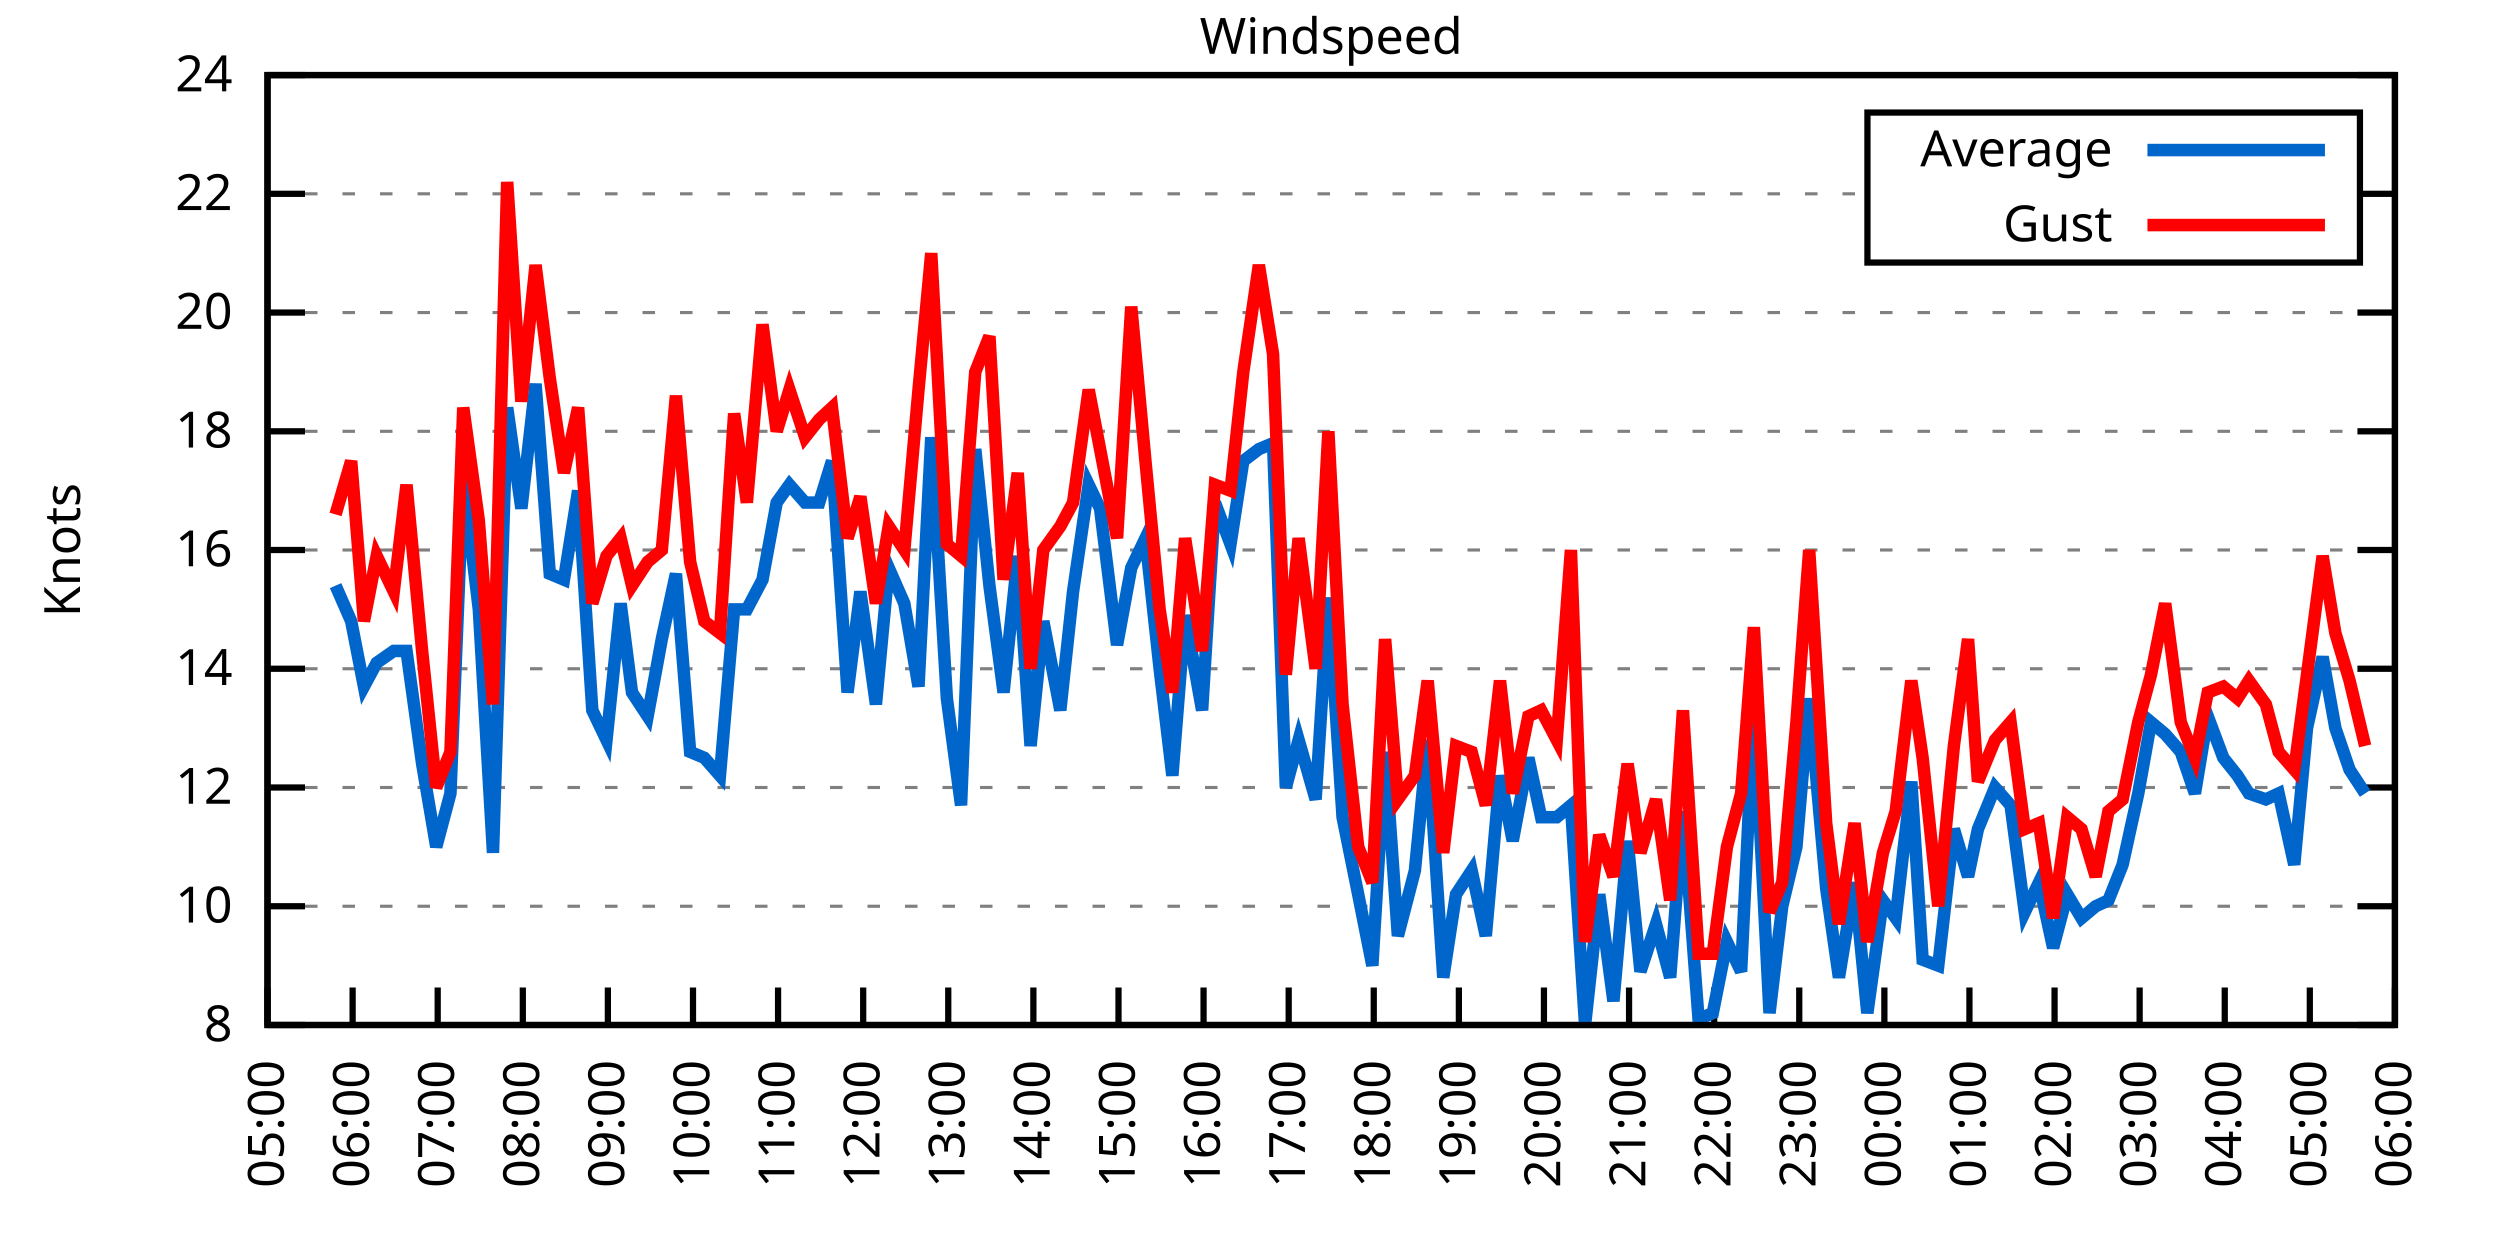
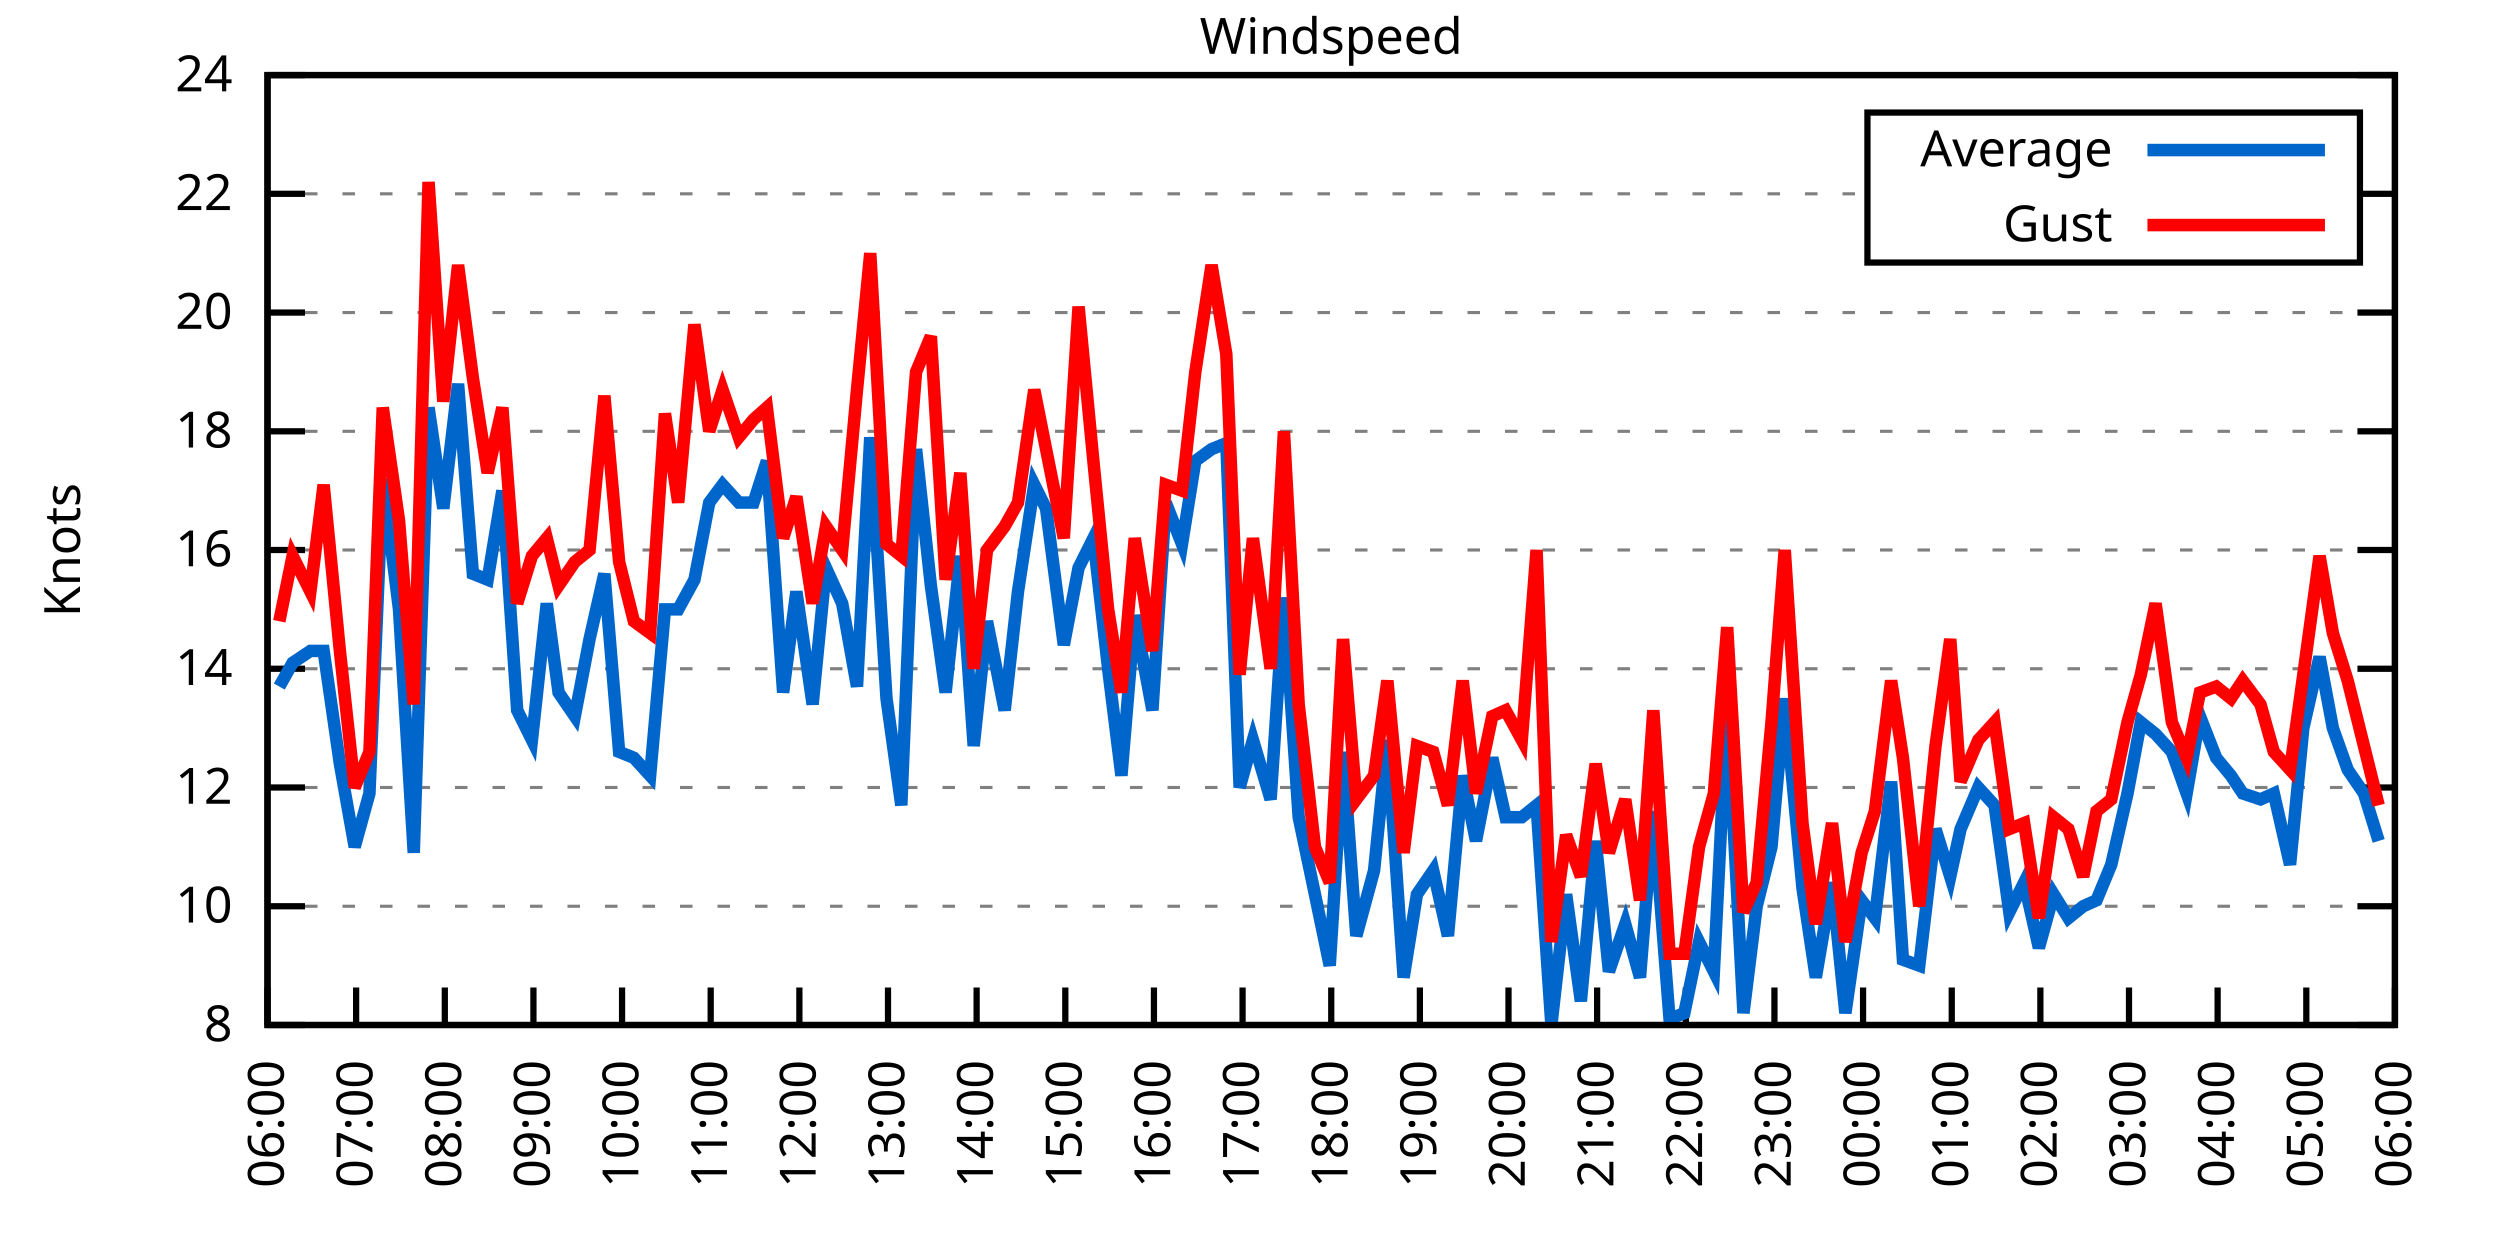
<svg xmlns="http://www.w3.org/2000/svg" xmlns:xlink="http://www.w3.org/1999/xlink" width="400" height="200" viewBox="0 0 400 200">
  <g id="gnuplot_canvas">
    <rect x="0" y="0" width="400" height="200" fill="none" />
    <defs>
      <circle id="gpDot" r="0.5" stroke-width="0.5" stroke="currentColor" />
      <path id="gpPt0" stroke-width="0.333" stroke="currentColor" d="M-1,0 h2 M0,-1 v2" />
      <path id="gpPt1" stroke-width="0.333" stroke="currentColor" d="M-1,-1 L1,1 M1,-1 L-1,1" />
      <path id="gpPt2" stroke-width="0.333" stroke="currentColor" d="M-1,0 L1,0 M0,-1 L0,1 M-1,-1 L1,1 M-1,1 L1,-1" />
      <rect id="gpPt3" stroke-width="0.333" stroke="currentColor" x="-1" y="-1" width="2" height="2" />
      <rect id="gpPt4" stroke-width="0.333" stroke="currentColor" fill="currentColor" x="-1" y="-1" width="2" height="2" />
      <circle id="gpPt5" stroke-width="0.333" stroke="currentColor" cx="0" cy="0" r="1" />
      <use xlink:href="#gpPt5" id="gpPt6" fill="currentColor" stroke="none" />
      <path id="gpPt7" stroke-width="0.333" stroke="currentColor" d="M0,-1.33 L-1.33,0.67 L1.33,0.67 z" />
      <use xlink:href="#gpPt7" id="gpPt8" fill="currentColor" stroke="none" />
      <use xlink:href="#gpPt7" id="gpPt9" stroke="currentColor" transform="rotate(180)" />
      <use xlink:href="#gpPt9" id="gpPt10" fill="currentColor" stroke="none" />
      <use xlink:href="#gpPt3" id="gpPt11" stroke="currentColor" transform="rotate(45)" />
      <use xlink:href="#gpPt11" id="gpPt12" fill="currentColor" stroke="none" />
      <path id="gpPt13" stroke-width="0.333" stroke="currentColor" d="M0,1.330 L1.265,0.411 L0.782,-1.067 L-0.782,-1.076 L-1.265,0.411 z" />
      <use xlink:href="#gpPt13" id="gpPt14" fill="currentColor" stroke="none" />
      <filter id="textbox" filterUnits="objectBoundingBox" x="0" y="0" height="1" width="1">
        <feFlood flood-color="white" flood-opacity="1" result="bgnd" />
        <feComposite in="SourceGraphic" in2="bgnd" operator="atop" />
      </filter>
      <filter id="greybox" filterUnits="objectBoundingBox" x="0" y="0" height="1" width="1">
        <feFlood flood-color="lightgrey" flood-opacity="1" result="grey" />
        <feComposite in="SourceGraphic" in2="grey" operator="atop" />
      </filter>
    </defs>
    <g fill="none" color="white" stroke="currentColor" stroke-width="1.00" stroke-linecap="butt" stroke-linejoin="miter">
</g>
    <g fill="none" color="black" stroke="currentColor" stroke-width="1.00" stroke-linecap="butt" stroke-linejoin="miter">
      <g stroke="none" shape-rendering="crispEdges">
        <polygon fill="rgb(255, 255, 255)" points="42.80,164.00 383.18,164.00 383.18,12.02 42.80,12.02 " />
      </g>
    </g>
    <g fill="none" color="black" stroke="currentColor" stroke-width="1.00" stroke-linecap="butt" stroke-linejoin="miter">
</g>
    <g fill="none" color="black" stroke="black" stroke-width="0.50" stroke-linecap="butt" stroke-linejoin="miter">
</g>
    <g fill="none" color="gray" stroke="currentColor" stroke-width="0.50" stroke-linecap="butt" stroke-linejoin="miter">
      <path stroke="gray" stroke-dasharray="2,4" class="gridline" d="M42.80,164.00 L383.19,164.00  " />
    </g>
    <g fill="none" color="gray" stroke="gray" stroke-width="1.00" stroke-linecap="butt" stroke-linejoin="miter">
</g>
    <g fill="none" color="black" stroke="currentColor" stroke-width="1.00" stroke-linecap="butt" stroke-linejoin="miter">
      <path stroke="black" d="M42.80,164.00 L48.80,164.00 M383.19,164.00 L377.19,164.00  " />
      <g transform="translate(37.20,166.60)" stroke="none" fill="black" font-family="Sans" font-size="8.00" text-anchor="end">
        <text>
          <tspan font-family="Sans"> 8</tspan>
        </text>
      </g>
    </g>
    <g fill="none" color="black" stroke="currentColor" stroke-width="1.00" stroke-linecap="butt" stroke-linejoin="miter">
</g>
    <g fill="none" color="black" stroke="black" stroke-width="0.50" stroke-linecap="butt" stroke-linejoin="miter">
</g>
    <g fill="none" color="gray" stroke="currentColor" stroke-width="0.50" stroke-linecap="butt" stroke-linejoin="miter">
      <path stroke="gray" stroke-dasharray="2,4" class="gridline" d="M42.80,145.00 L383.19,145.00  " />
    </g>
    <g fill="none" color="gray" stroke="gray" stroke-width="1.00" stroke-linecap="butt" stroke-linejoin="miter">
</g>
    <g fill="none" color="black" stroke="currentColor" stroke-width="1.00" stroke-linecap="butt" stroke-linejoin="miter">
      <path stroke="black" d="M42.80,145.00 L48.80,145.00 M383.19,145.00 L377.19,145.00  " />
      <g transform="translate(37.20,147.60)" stroke="none" fill="black" font-family="Sans" font-size="8.00" text-anchor="end">
        <text>
          <tspan font-family="Sans"> 10</tspan>
        </text>
      </g>
    </g>
    <g fill="none" color="black" stroke="currentColor" stroke-width="1.00" stroke-linecap="butt" stroke-linejoin="miter">
</g>
    <g fill="none" color="black" stroke="black" stroke-width="0.50" stroke-linecap="butt" stroke-linejoin="miter">
</g>
    <g fill="none" color="gray" stroke="currentColor" stroke-width="0.50" stroke-linecap="butt" stroke-linejoin="miter">
      <path stroke="gray" stroke-dasharray="2,4" class="gridline" d="M42.80,126.00 L383.19,126.00  " />
    </g>
    <g fill="none" color="gray" stroke="gray" stroke-width="1.00" stroke-linecap="butt" stroke-linejoin="miter">
</g>
    <g fill="none" color="black" stroke="currentColor" stroke-width="1.00" stroke-linecap="butt" stroke-linejoin="miter">
      <path stroke="black" d="M42.80,126.00 L48.80,126.00 M383.19,126.00 L377.19,126.00  " />
      <g transform="translate(37.20,128.60)" stroke="none" fill="black" font-family="Sans" font-size="8.00" text-anchor="end">
        <text>
          <tspan font-family="Sans"> 12</tspan>
        </text>
      </g>
    </g>
    <g fill="none" color="black" stroke="currentColor" stroke-width="1.00" stroke-linecap="butt" stroke-linejoin="miter">
</g>
    <g fill="none" color="black" stroke="black" stroke-width="0.50" stroke-linecap="butt" stroke-linejoin="miter">
</g>
    <g fill="none" color="gray" stroke="currentColor" stroke-width="0.50" stroke-linecap="butt" stroke-linejoin="miter">
      <path stroke="gray" stroke-dasharray="2,4" class="gridline" d="M42.80,107.00 L383.19,107.00  " />
    </g>
    <g fill="none" color="gray" stroke="gray" stroke-width="1.00" stroke-linecap="butt" stroke-linejoin="miter">
</g>
    <g fill="none" color="black" stroke="currentColor" stroke-width="1.00" stroke-linecap="butt" stroke-linejoin="miter">
      <path stroke="black" d="M42.80,107.00 L48.80,107.00 M383.19,107.00 L377.19,107.00  " />
      <g transform="translate(37.20,109.60)" stroke="none" fill="black" font-family="Sans" font-size="8.00" text-anchor="end">
        <text>
          <tspan font-family="Sans"> 14</tspan>
        </text>
      </g>
    </g>
    <g fill="none" color="black" stroke="currentColor" stroke-width="1.00" stroke-linecap="butt" stroke-linejoin="miter">
</g>
    <g fill="none" color="black" stroke="black" stroke-width="0.50" stroke-linecap="butt" stroke-linejoin="miter">
</g>
    <g fill="none" color="gray" stroke="currentColor" stroke-width="0.50" stroke-linecap="butt" stroke-linejoin="miter">
      <path stroke="gray" stroke-dasharray="2,4" class="gridline" d="M42.80,88.00 L383.19,88.00  " />
    </g>
    <g fill="none" color="gray" stroke="gray" stroke-width="1.00" stroke-linecap="butt" stroke-linejoin="miter">
</g>
    <g fill="none" color="black" stroke="currentColor" stroke-width="1.00" stroke-linecap="butt" stroke-linejoin="miter">
      <path stroke="black" d="M42.80,88.00 L48.80,88.00 M383.19,88.00 L377.19,88.00  " />
      <g transform="translate(37.20,90.60)" stroke="none" fill="black" font-family="Sans" font-size="8.00" text-anchor="end">
        <text>
          <tspan font-family="Sans"> 16</tspan>
        </text>
      </g>
    </g>
    <g fill="none" color="black" stroke="currentColor" stroke-width="1.00" stroke-linecap="butt" stroke-linejoin="miter">
</g>
    <g fill="none" color="black" stroke="black" stroke-width="0.50" stroke-linecap="butt" stroke-linejoin="miter">
</g>
    <g fill="none" color="gray" stroke="currentColor" stroke-width="0.50" stroke-linecap="butt" stroke-linejoin="miter">
      <path stroke="gray" stroke-dasharray="2,4" class="gridline" d="M42.80,69.01 L383.19,69.01  " />
    </g>
    <g fill="none" color="gray" stroke="gray" stroke-width="1.00" stroke-linecap="butt" stroke-linejoin="miter">
</g>
    <g fill="none" color="black" stroke="currentColor" stroke-width="1.00" stroke-linecap="butt" stroke-linejoin="miter">
      <path stroke="black" d="M42.80,69.01 L48.80,69.01 M383.19,69.01 L377.19,69.01  " />
      <g transform="translate(37.20,71.61)" stroke="none" fill="black" font-family="Sans" font-size="8.00" text-anchor="end">
        <text>
          <tspan font-family="Sans"> 18</tspan>
        </text>
      </g>
    </g>
    <g fill="none" color="black" stroke="currentColor" stroke-width="1.00" stroke-linecap="butt" stroke-linejoin="miter">
</g>
    <g fill="none" color="black" stroke="black" stroke-width="0.50" stroke-linecap="butt" stroke-linejoin="miter">
</g>
    <g fill="none" color="gray" stroke="currentColor" stroke-width="0.50" stroke-linecap="butt" stroke-linejoin="miter">
      <path stroke="gray" stroke-dasharray="2,4" class="gridline" d="M42.80,50.01 L383.19,50.01  " />
    </g>
    <g fill="none" color="gray" stroke="gray" stroke-width="1.00" stroke-linecap="butt" stroke-linejoin="miter">
</g>
    <g fill="none" color="black" stroke="currentColor" stroke-width="1.00" stroke-linecap="butt" stroke-linejoin="miter">
      <path stroke="black" d="M42.80,50.01 L48.80,50.01 M383.19,50.01 L377.19,50.01  " />
      <g transform="translate(37.20,52.61)" stroke="none" fill="black" font-family="Sans" font-size="8.00" text-anchor="end">
        <text>
          <tspan font-family="Sans"> 20</tspan>
        </text>
      </g>
    </g>
    <g fill="none" color="black" stroke="currentColor" stroke-width="1.00" stroke-linecap="butt" stroke-linejoin="miter">
</g>
    <g fill="none" color="black" stroke="black" stroke-width="0.50" stroke-linecap="butt" stroke-linejoin="miter">
</g>
    <g fill="none" color="gray" stroke="currentColor" stroke-width="0.50" stroke-linecap="butt" stroke-linejoin="miter">
      <path stroke="gray" stroke-dasharray="2,4" class="gridline" d="M42.80,31.01 L298.79,31.01 M377.59,31.01 L383.19,31.01  " />
    </g>
    <g fill="none" color="gray" stroke="gray" stroke-width="1.00" stroke-linecap="butt" stroke-linejoin="miter">
</g>
    <g fill="none" color="black" stroke="currentColor" stroke-width="1.00" stroke-linecap="butt" stroke-linejoin="miter">
      <path stroke="black" d="M42.80,31.01 L48.80,31.01 M383.19,31.01 L377.19,31.01  " />
      <g transform="translate(37.20,33.61)" stroke="none" fill="black" font-family="Sans" font-size="8.00" text-anchor="end">
        <text>
          <tspan font-family="Sans"> 22</tspan>
        </text>
      </g>
    </g>
    <g fill="none" color="black" stroke="currentColor" stroke-width="1.00" stroke-linecap="butt" stroke-linejoin="miter">
</g>
    <g fill="none" color="black" stroke="black" stroke-width="0.50" stroke-linecap="butt" stroke-linejoin="miter">
</g>
    <g fill="none" color="gray" stroke="currentColor" stroke-width="0.50" stroke-linecap="butt" stroke-linejoin="miter">
      <path stroke="gray" stroke-dasharray="2,4" class="gridline" d="M42.80,12.01 L383.19,12.01  " />
    </g>
    <g fill="none" color="gray" stroke="gray" stroke-width="1.00" stroke-linecap="butt" stroke-linejoin="miter">
</g>
    <g fill="none" color="black" stroke="currentColor" stroke-width="1.00" stroke-linecap="butt" stroke-linejoin="miter">
      <path stroke="black" d="M42.80,12.01 L48.80,12.01 M383.19,12.01 L377.19,12.01  " />
      <g transform="translate(37.20,14.61)" stroke="none" fill="black" font-family="Sans" font-size="8.00" text-anchor="end">
        <text>
          <tspan font-family="Sans"> 24</tspan>
        </text>
      </g>
    </g>
    <g fill="none" color="black" stroke="currentColor" stroke-width="1.00" stroke-linecap="butt" stroke-linejoin="miter">
      <path stroke="black" d="M42.80,164.00 L42.80,158.00  " />
      <g transform="translate(45.40,169.60) rotate(270.00)" stroke="none" fill="black" font-family="Sans" font-size="8.00" text-anchor="end">
        <text>
-           <tspan font-family="Sans">05:00</tspan>
-         </text>
-       </g>
-     </g>
-     <g fill="none" color="black" stroke="currentColor" stroke-width="1.00" stroke-linecap="butt" stroke-linejoin="miter">
-       <path stroke="black" d="M56.42,164.00 L56.42,158.00  " />
-       <g transform="translate(59.02,169.60) rotate(270.00)" stroke="none" fill="black" font-family="Sans" font-size="8.00" text-anchor="end">
-         <text>
          <tspan font-family="Sans">06:00</tspan>
        </text>
      </g>
    </g>
    <g fill="none" color="black" stroke="currentColor" stroke-width="1.00" stroke-linecap="butt" stroke-linejoin="miter">
-       <path stroke="black" d="M70.03,164.00 L70.03,158.00  " />
-       <g transform="translate(72.63,169.60) rotate(270.00)" stroke="none" fill="black" font-family="Sans" font-size="8.00" text-anchor="end">
+       <path stroke="black" d="M56.98,164.00 L56.98,158.00  " />
+       <g transform="translate(59.58,169.60) rotate(270.00)" stroke="none" fill="black" font-family="Sans" font-size="8.00" text-anchor="end">
        <text>
          <tspan font-family="Sans">07:00</tspan>
        </text>
      </g>
    </g>
    <g fill="none" color="black" stroke="currentColor" stroke-width="1.00" stroke-linecap="butt" stroke-linejoin="miter">
-       <path stroke="black" d="M83.65,164.00 L83.65,158.00  " />
-       <g transform="translate(86.25,169.60) rotate(270.00)" stroke="none" fill="black" font-family="Sans" font-size="8.00" text-anchor="end">
+       <path stroke="black" d="M71.17,164.00 L71.17,158.00  " />
+       <g transform="translate(73.77,169.60) rotate(270.00)" stroke="none" fill="black" font-family="Sans" font-size="8.00" text-anchor="end">
        <text>
          <tspan font-family="Sans">08:00</tspan>
        </text>
      </g>
    </g>
    <g fill="none" color="black" stroke="currentColor" stroke-width="1.00" stroke-linecap="butt" stroke-linejoin="miter">
-       <path stroke="black" d="M97.26,164.00 L97.26,158.00  " />
-       <g transform="translate(99.86,169.60) rotate(270.00)" stroke="none" fill="black" font-family="Sans" font-size="8.00" text-anchor="end">
+       <path stroke="black" d="M85.35,164.00 L85.35,158.00  " />
+       <g transform="translate(87.95,169.60) rotate(270.00)" stroke="none" fill="black" font-family="Sans" font-size="8.00" text-anchor="end">
        <text>
          <tspan font-family="Sans">09:00</tspan>
        </text>
      </g>
    </g>
    <g fill="none" color="black" stroke="currentColor" stroke-width="1.00" stroke-linecap="butt" stroke-linejoin="miter">
-       <path stroke="black" d="M110.88,164.00 L110.88,158.00  " />
-       <g transform="translate(113.48,169.60) rotate(270.00)" stroke="none" fill="black" font-family="Sans" font-size="8.00" text-anchor="end">
+       <path stroke="black" d="M99.53,164.00 L99.53,158.00  " />
+       <g transform="translate(102.13,169.60) rotate(270.00)" stroke="none" fill="black" font-family="Sans" font-size="8.00" text-anchor="end">
        <text>
          <tspan font-family="Sans">10:00</tspan>
        </text>
      </g>
    </g>
    <g fill="none" color="black" stroke="currentColor" stroke-width="1.00" stroke-linecap="butt" stroke-linejoin="miter">
-       <path stroke="black" d="M124.49,164.00 L124.49,158.00  " />
-       <g transform="translate(127.09,169.60) rotate(270.00)" stroke="none" fill="black" font-family="Sans" font-size="8.00" text-anchor="end">
+       <path stroke="black" d="M113.71,164.00 L113.71,158.00  " />
+       <g transform="translate(116.31,169.60) rotate(270.00)" stroke="none" fill="black" font-family="Sans" font-size="8.00" text-anchor="end">
        <text>
          <tspan font-family="Sans">11:00</tspan>
        </text>
      </g>
    </g>
    <g fill="none" color="black" stroke="currentColor" stroke-width="1.00" stroke-linecap="butt" stroke-linejoin="miter">
-       <path stroke="black" d="M138.11,164.00 L138.11,158.00  " />
-       <g transform="translate(140.71,169.60) rotate(270.00)" stroke="none" fill="black" font-family="Sans" font-size="8.00" text-anchor="end">
+       <path stroke="black" d="M127.90,164.00 L127.90,158.00  " />
+       <g transform="translate(130.50,169.60) rotate(270.00)" stroke="none" fill="black" font-family="Sans" font-size="8.00" text-anchor="end">
        <text>
          <tspan font-family="Sans">12:00</tspan>
        </text>
      </g>
    </g>
    <g fill="none" color="black" stroke="currentColor" stroke-width="1.00" stroke-linecap="butt" stroke-linejoin="miter">
-       <path stroke="black" d="M151.72,164.00 L151.72,158.00  " />
-       <g transform="translate(154.32,169.60) rotate(270.00)" stroke="none" fill="black" font-family="Sans" font-size="8.00" text-anchor="end">
+       <path stroke="black" d="M142.08,164.00 L142.08,158.00  " />
+       <g transform="translate(144.68,169.60) rotate(270.00)" stroke="none" fill="black" font-family="Sans" font-size="8.00" text-anchor="end">
        <text>
          <tspan font-family="Sans">13:00</tspan>
        </text>
      </g>
    </g>
    <g fill="none" color="black" stroke="currentColor" stroke-width="1.00" stroke-linecap="butt" stroke-linejoin="miter">
-       <path stroke="black" d="M165.34,164.00 L165.34,158.00  " />
-       <g transform="translate(167.94,169.60) rotate(270.00)" stroke="none" fill="black" font-family="Sans" font-size="8.00" text-anchor="end">
+       <path stroke="black" d="M156.26,164.00 L156.26,158.00  " />
+       <g transform="translate(158.86,169.60) rotate(270.00)" stroke="none" fill="black" font-family="Sans" font-size="8.00" text-anchor="end">
        <text>
          <tspan font-family="Sans">14:00</tspan>
        </text>
      </g>
    </g>
    <g fill="none" color="black" stroke="currentColor" stroke-width="1.00" stroke-linecap="butt" stroke-linejoin="miter">
-       <path stroke="black" d="M178.96,164.00 L178.96,158.00  " />
-       <g transform="translate(181.56,169.60) rotate(270.00)" stroke="none" fill="black" font-family="Sans" font-size="8.00" text-anchor="end">
+       <path stroke="black" d="M170.45,164.00 L170.45,158.00  " />
+       <g transform="translate(173.05,169.60) rotate(270.00)" stroke="none" fill="black" font-family="Sans" font-size="8.00" text-anchor="end">
        <text>
          <tspan font-family="Sans">15:00</tspan>
        </text>
      </g>
    </g>
    <g fill="none" color="black" stroke="currentColor" stroke-width="1.00" stroke-linecap="butt" stroke-linejoin="miter">
-       <path stroke="black" d="M192.57,164.00 L192.57,158.00  " />
-       <g transform="translate(195.17,169.60) rotate(270.00)" stroke="none" fill="black" font-family="Sans" font-size="8.00" text-anchor="end">
+       <path stroke="black" d="M184.63,164.00 L184.63,158.00  " />
+       <g transform="translate(187.23,169.60) rotate(270.00)" stroke="none" fill="black" font-family="Sans" font-size="8.00" text-anchor="end">
        <text>
          <tspan font-family="Sans">16:00</tspan>
        </text>
      </g>
    </g>
    <g fill="none" color="black" stroke="currentColor" stroke-width="1.00" stroke-linecap="butt" stroke-linejoin="miter">
-       <path stroke="black" d="M206.19,164.00 L206.19,158.00  " />
-       <g transform="translate(208.79,169.60) rotate(270.00)" stroke="none" fill="black" font-family="Sans" font-size="8.00" text-anchor="end">
+       <path stroke="black" d="M198.81,164.00 L198.81,158.00  " />
+       <g transform="translate(201.41,169.60) rotate(270.00)" stroke="none" fill="black" font-family="Sans" font-size="8.00" text-anchor="end">
        <text>
          <tspan font-family="Sans">17:00</tspan>
        </text>
      </g>
    </g>
    <g fill="none" color="black" stroke="currentColor" stroke-width="1.00" stroke-linecap="butt" stroke-linejoin="miter">
-       <path stroke="black" d="M219.80,164.00 L219.80,158.00  " />
-       <g transform="translate(222.40,169.60) rotate(270.00)" stroke="none" fill="black" font-family="Sans" font-size="8.00" text-anchor="end">
+       <path stroke="black" d="M213.00,164.00 L213.00,158.00  " />
+       <g transform="translate(215.60,169.60) rotate(270.00)" stroke="none" fill="black" font-family="Sans" font-size="8.00" text-anchor="end">
        <text>
          <tspan font-family="Sans">18:00</tspan>
        </text>
      </g>
    </g>
    <g fill="none" color="black" stroke="currentColor" stroke-width="1.00" stroke-linecap="butt" stroke-linejoin="miter">
-       <path stroke="black" d="M233.42,164.00 L233.42,158.00  " />
-       <g transform="translate(236.02,169.60) rotate(270.00)" stroke="none" fill="black" font-family="Sans" font-size="8.00" text-anchor="end">
+       <path stroke="black" d="M227.18,164.00 L227.18,158.00  " />
+       <g transform="translate(229.78,169.60) rotate(270.00)" stroke="none" fill="black" font-family="Sans" font-size="8.00" text-anchor="end">
        <text>
          <tspan font-family="Sans">19:00</tspan>
        </text>
      </g>
    </g>
    <g fill="none" color="black" stroke="currentColor" stroke-width="1.00" stroke-linecap="butt" stroke-linejoin="miter">
-       <path stroke="black" d="M247.03,164.00 L247.03,158.00  " />
-       <g transform="translate(249.63,169.60) rotate(270.00)" stroke="none" fill="black" font-family="Sans" font-size="8.00" text-anchor="end">
+       <path stroke="black" d="M241.36,164.00 L241.36,158.00  " />
+       <g transform="translate(243.96,169.60) rotate(270.00)" stroke="none" fill="black" font-family="Sans" font-size="8.00" text-anchor="end">
        <text>
          <tspan font-family="Sans">20:00</tspan>
        </text>
      </g>
    </g>
    <g fill="none" color="black" stroke="currentColor" stroke-width="1.00" stroke-linecap="butt" stroke-linejoin="miter">
-       <path stroke="black" d="M260.65,164.00 L260.65,158.00  " />
-       <g transform="translate(263.25,169.60) rotate(270.00)" stroke="none" fill="black" font-family="Sans" font-size="8.00" text-anchor="end">
+       <path stroke="black" d="M255.54,164.00 L255.54,158.00  " />
+       <g transform="translate(258.14,169.60) rotate(270.00)" stroke="none" fill="black" font-family="Sans" font-size="8.00" text-anchor="end">
        <text>
          <tspan font-family="Sans">21:00</tspan>
        </text>
      </g>
    </g>
    <g fill="none" color="black" stroke="currentColor" stroke-width="1.00" stroke-linecap="butt" stroke-linejoin="miter">
-       <path stroke="black" d="M274.27,164.00 L274.27,158.00  " />
-       <g transform="translate(276.87,169.60) rotate(270.00)" stroke="none" fill="black" font-family="Sans" font-size="8.00" text-anchor="end">
+       <path stroke="black" d="M269.73,164.00 L269.73,158.00  " />
+       <g transform="translate(272.33,169.60) rotate(270.00)" stroke="none" fill="black" font-family="Sans" font-size="8.00" text-anchor="end">
        <text>
          <tspan font-family="Sans">22:00</tspan>
        </text>
      </g>
    </g>
    <g fill="none" color="black" stroke="currentColor" stroke-width="1.00" stroke-linecap="butt" stroke-linejoin="miter">
-       <path stroke="black" d="M287.88,164.00 L287.88,158.00  " />
-       <g transform="translate(290.48,169.60) rotate(270.00)" stroke="none" fill="black" font-family="Sans" font-size="8.00" text-anchor="end">
+       <path stroke="black" d="M283.91,164.00 L283.91,158.00  " />
+       <g transform="translate(286.51,169.60) rotate(270.00)" stroke="none" fill="black" font-family="Sans" font-size="8.00" text-anchor="end">
        <text>
          <tspan font-family="Sans">23:00</tspan>
        </text>
      </g>
    </g>
    <g fill="none" color="black" stroke="currentColor" stroke-width="1.00" stroke-linecap="butt" stroke-linejoin="miter">
-       <path stroke="black" d="M301.50,164.00 L301.50,158.00  " />
-       <g transform="translate(304.10,169.60) rotate(270.00)" stroke="none" fill="black" font-family="Sans" font-size="8.00" text-anchor="end">
+       <path stroke="black" d="M298.09,164.00 L298.09,158.00  " />
+       <g transform="translate(300.69,169.60) rotate(270.00)" stroke="none" fill="black" font-family="Sans" font-size="8.00" text-anchor="end">
        <text>
          <tspan font-family="Sans">00:00</tspan>
        </text>
      </g>
    </g>
    <g fill="none" color="black" stroke="currentColor" stroke-width="1.00" stroke-linecap="butt" stroke-linejoin="miter">
-       <path stroke="black" d="M315.11,164.00 L315.11,158.00  " />
-       <g transform="translate(317.71,169.60) rotate(270.00)" stroke="none" fill="black" font-family="Sans" font-size="8.00" text-anchor="end">
+       <path stroke="black" d="M312.28,164.00 L312.28,158.00  " />
+       <g transform="translate(314.88,169.60) rotate(270.00)" stroke="none" fill="black" font-family="Sans" font-size="8.00" text-anchor="end">
        <text>
          <tspan font-family="Sans">01:00</tspan>
        </text>
      </g>
    </g>
    <g fill="none" color="black" stroke="currentColor" stroke-width="1.00" stroke-linecap="butt" stroke-linejoin="miter">
-       <path stroke="black" d="M328.73,164.00 L328.73,158.00  " />
-       <g transform="translate(331.33,169.60) rotate(270.00)" stroke="none" fill="black" font-family="Sans" font-size="8.00" text-anchor="end">
+       <path stroke="black" d="M326.46,164.00 L326.46,158.00  " />
+       <g transform="translate(329.06,169.60) rotate(270.00)" stroke="none" fill="black" font-family="Sans" font-size="8.00" text-anchor="end">
        <text>
          <tspan font-family="Sans">02:00</tspan>
        </text>
      </g>
    </g>
    <g fill="none" color="black" stroke="currentColor" stroke-width="1.00" stroke-linecap="butt" stroke-linejoin="miter">
-       <path stroke="black" d="M342.34,164.00 L342.34,158.00  " />
-       <g transform="translate(344.94,169.60) rotate(270.00)" stroke="none" fill="black" font-family="Sans" font-size="8.00" text-anchor="end">
+       <path stroke="black" d="M340.64,164.00 L340.64,158.00  " />
+       <g transform="translate(343.24,169.60) rotate(270.00)" stroke="none" fill="black" font-family="Sans" font-size="8.00" text-anchor="end">
        <text>
          <tspan font-family="Sans">03:00</tspan>
        </text>
      </g>
    </g>
    <g fill="none" color="black" stroke="currentColor" stroke-width="1.00" stroke-linecap="butt" stroke-linejoin="miter">
-       <path stroke="black" d="M355.96,164.00 L355.96,158.00  " />
-       <g transform="translate(358.56,169.60) rotate(270.00)" stroke="none" fill="black" font-family="Sans" font-size="8.00" text-anchor="end">
+       <path stroke="black" d="M354.82,164.00 L354.82,158.00  " />
+       <g transform="translate(357.42,169.60) rotate(270.00)" stroke="none" fill="black" font-family="Sans" font-size="8.00" text-anchor="end">
        <text>
          <tspan font-family="Sans">04:00</tspan>
        </text>
      </g>
    </g>
    <g fill="none" color="black" stroke="currentColor" stroke-width="1.00" stroke-linecap="butt" stroke-linejoin="miter">
-       <path stroke="black" d="M369.57,164.00 L369.57,158.00  " />
-       <g transform="translate(372.17,169.60) rotate(270.00)" stroke="none" fill="black" font-family="Sans" font-size="8.00" text-anchor="end">
+       <path stroke="black" d="M369.01,164.00 L369.01,158.00  " />
+       <g transform="translate(371.61,169.60) rotate(270.00)" stroke="none" fill="black" font-family="Sans" font-size="8.00" text-anchor="end">
        <text>
          <tspan font-family="Sans">05:00</tspan>
        </text>
      </g>
    </g>
    <g fill="none" color="black" stroke="currentColor" stroke-width="1.00" stroke-linecap="butt" stroke-linejoin="miter">
      <path stroke="black" d="M383.19,164.00 L383.19,158.00  " />
      <g transform="translate(385.79,169.60) rotate(270.00)" stroke="none" fill="black" font-family="Sans" font-size="8.00" text-anchor="end">
        <text>
          <tspan font-family="Sans">06:00</tspan>
        </text>
      </g>
    </g>
    <g fill="none" color="black" stroke="currentColor" stroke-width="1.00" stroke-linecap="butt" stroke-linejoin="miter">
</g>
    <g fill="none" color="black" stroke="currentColor" stroke-width="1.00" stroke-linecap="butt" stroke-linejoin="miter">
      <path stroke="black" d="M42.80,12.01 L42.80,164.00 L383.19,164.00 L383.19,12.01 L42.80,12.01 Z  " />
    </g>
    <g fill="none" color="black" stroke="currentColor" stroke-width="1.00" stroke-linecap="butt" stroke-linejoin="miter">
</g>
    <g fill="none" color="black" stroke="currentColor" stroke-width="1.00" stroke-linecap="butt" stroke-linejoin="miter">
      <path stroke="black" d="M298.79,42.01 L298.79,18.01 L377.59,18.01 L377.59,42.01 L298.79,42.01 Z  " />
    </g>
    <g id="Windspeed_plot_1">
      <g fill="none" color="white" stroke="black" stroke-width="2.00" stroke-linecap="butt" stroke-linejoin="miter">
</g>
      <g fill="none" color="black" stroke="currentColor" stroke-width="2.00" stroke-linecap="butt" stroke-linejoin="miter">
        <g transform="translate(337.99,26.61)" stroke="none" fill="black" font-family="Sans" font-size="8.00" text-anchor="end">
          <text>
            <tspan font-family="Sans">Average</tspan>
          </text>
        </g>
      </g>
      <g fill="none" color="black" stroke="currentColor" stroke-width="2.00" stroke-linecap="butt" stroke-linejoin="miter">
-         <path stroke="rgb(  0, 102, 204)" d="M343.59,24.01 L371.99,24.01 M53.69,93.70 L56.19,99.40 L58.23,109.85 L60.27,106.05 L63.00,104.15 L65.04,104.15   L67.54,122.20 L69.80,135.50 L72.07,126.95 L74.12,76.61 L76.61,97.50 L78.88,136.45 L81.15,65.21 L83.42,81.36   L85.69,61.41 L87.96,91.80 L90.23,92.75 L92.50,78.51 L94.77,113.65 L97.04,118.40 L99.30,96.55 L101.12,110.80   L103.62,114.60 L105.89,102.25 L108.15,91.80 L110.42,120.30 L112.69,121.25 L115.19,124.10 L117.46,97.50 L119.50,97.50   L122.00,92.75 L124.27,80.41 L126.31,77.56 L128.81,80.41 L131.07,80.41 L133.12,73.76 L135.61,110.80 L137.66,94.65   L140.15,112.70 L142.19,90.85 L144.69,96.55 L146.96,109.85 L149.00,69.96 L151.50,111.75 L153.77,128.85 L156.04,71.86   L158.31,93.70 L160.57,110.80 L162.84,88.95 L164.89,119.35 L166.93,99.40 L169.65,113.65 L171.69,94.65 L174.19,77.56   L176.01,81.36 L178.73,103.20 L181.00,90.85 L183.27,86.11 L185.54,107.00 L187.58,124.10 L189.62,98.45 L192.34,113.65   L194.39,80.41 L196.88,87.06 L198.93,73.76 L201.42,71.86 L203.69,70.91 L205.73,126.00 L207.78,118.40 L210.50,127.90   L212.54,95.60 L214.81,130.75 L217.31,143.10 L219.58,154.50 L221.62,120.30 L223.66,149.75 L226.38,139.30 L228.43,118.40   L230.92,156.40 L232.96,143.10 L235.46,139.30 L237.73,149.75 L240.00,124.10 L242.04,134.55 L244.54,121.25 L246.58,130.75   L249.08,130.75 L251.35,128.85 L253.61,164.00 L255.88,143.10 L258.15,160.20 L260.42,134.55 L262.47,155.45 L264.96,147.85   L267.23,156.40 L269.27,129.80 L271.77,163.05 L274.04,162.10 L276.31,150.70 L278.58,155.45 L280.62,112.70 L283.12,162.10   L285.16,145.00 L287.43,135.50 L289.47,111.75 L292.19,142.15 L294.23,156.40 L296.73,141.20 L298.77,162.10 L301.27,144.05   L303.31,146.90 L305.81,125.05 L307.62,153.55 L310.12,154.50 L312.62,132.65 L314.89,140.25 L316.47,132.65 L319.20,126.00   L321.69,128.85 L323.96,145.95 L326.23,141.20 L328.50,151.65 L330.77,143.10 L333.04,146.90 L335.31,145.00 L337.35,144.05   L339.62,138.35 L342.12,126.95 L344.16,115.55 L346.43,117.45 L348.92,120.30 L351.19,126.95 L353.24,114.60 L355.73,121.25   L358.00,124.10 L359.82,126.95 L362.54,127.90 L364.58,126.95 L367.08,138.35 L369.12,116.50 L371.62,105.10 L373.66,116.50   L375.93,123.15 L378.42,126.95  " />
+         <path stroke="rgb(  0, 102, 204)" d="M343.59,24.01 L371.99,24.01 M44.69,109.85 L46.82,106.05 L49.66,104.15 L51.78,104.15 L54.38,122.20 L56.75,135.50   L59.11,126.95 L61.24,76.61 L63.84,97.50 L66.20,136.45 L68.57,65.21 L70.93,81.36 L73.29,61.41 L75.66,91.80   L78.02,92.75 L80.38,78.51 L82.75,113.65 L85.11,118.40 L87.48,96.55 L89.37,110.80 L91.97,114.60 L94.33,102.25   L96.70,91.80 L99.06,120.30 L101.42,121.25 L104.02,124.10 L106.39,97.50 L108.51,97.50 L111.11,92.75 L113.48,80.41   L115.61,77.56 L118.21,80.41 L120.57,80.41 L122.70,73.76 L125.30,110.80 L127.42,94.65 L130.02,112.70 L132.15,90.85   L134.75,96.55 L137.12,109.85 L139.24,69.96 L141.84,111.75 L144.21,128.85 L146.57,71.86 L148.94,93.70 L151.30,110.80   L153.66,88.95 L155.79,119.35 L157.92,99.40 L160.75,113.65 L162.88,94.65 L165.48,77.56 L167.37,81.36 L170.21,103.20   L172.57,90.85 L174.94,86.11 L177.30,107.00 L179.43,124.10 L181.56,98.45 L184.39,113.65 L186.52,80.41 L189.12,87.06   L191.25,73.76 L193.85,71.86 L196.21,70.91 L198.34,126.00 L200.47,118.40 L203.30,127.90 L205.43,95.60 L207.79,130.75   L210.39,143.10 L212.76,154.50 L214.89,120.30 L217.01,149.75 L219.85,139.30 L221.98,118.40 L224.58,156.40 L226.71,143.10   L229.31,139.30 L231.67,149.75 L234.03,124.10 L236.16,134.55 L238.76,121.25 L240.89,130.75 L243.49,130.75 L245.85,128.85   L248.22,164.00 L250.58,143.10 L252.94,160.20 L255.31,134.55 L257.43,155.45 L260.04,147.85 L262.40,156.40 L264.53,129.80   L267.13,163.05 L269.49,162.10 L271.85,150.70 L274.22,155.45 L276.35,112.70 L278.95,162.10 L281.07,145.00 L283.44,135.50   L285.56,111.75 L288.40,142.15 L290.53,156.40 L293.13,141.20 L295.26,162.10 L297.86,144.05 L299.98,146.90 L302.58,125.05   L304.47,153.55 L307.08,154.50 L309.68,132.65 L312.04,140.25 L313.69,132.65 L316.53,126.00 L319.13,128.85 L321.49,145.95   L323.86,141.20 L326.22,151.65 L328.59,143.10 L330.95,146.90 L333.31,145.00 L335.44,144.05 L337.80,138.35 L340.40,126.95   L342.53,115.55 L344.90,117.45 L347.50,120.30 L349.86,126.95 L351.99,114.60 L354.59,121.25 L356.95,124.10 L358.84,126.95   L361.68,127.90 L363.81,126.95 L366.41,138.35 L368.53,116.50 L371.13,105.10 L373.26,116.50 L375.63,123.15 L378.23,126.95   L380.59,134.55  " />
      </g>
    </g>
    <g id="Windspeed_plot_2">
      <g fill="none" color="black" stroke="currentColor" stroke-width="2.00" stroke-linecap="butt" stroke-linejoin="miter">
        <g transform="translate(337.99,38.61)" stroke="none" fill="black" font-family="Sans" font-size="8.00" text-anchor="end">
          <text>
            <tspan font-family="Sans">Gust</tspan>
          </text>
        </g>
      </g>
      <g fill="none" color="black" stroke="currentColor" stroke-width="2.00" stroke-linecap="butt" stroke-linejoin="miter">
-         <path stroke="rgb(255,   0,   0)" d="M343.59,36.01 L371.99,36.01 M53.69,82.31 L56.19,73.76 L58.23,99.40 L60.27,88.95 L63.00,94.65 L65.04,77.56   L67.54,104.15 L69.80,126.00 L72.07,120.30 L74.12,65.21 L76.61,83.26 L78.88,112.70 L81.15,29.11 L83.42,64.26   L85.69,42.41 L87.96,60.46 L90.23,75.66 L92.50,65.21 L94.77,96.55 L97.04,88.95 L99.30,86.11 L101.12,93.70   L103.62,89.90 L105.89,88.00 L108.15,63.31 L110.42,89.90 L112.69,99.40 L115.19,101.30 L117.46,66.16 L119.50,80.41   L122.00,51.91 L124.27,69.01 L126.31,62.36 L128.81,69.96 L131.07,67.11 L133.12,65.21 L135.61,86.11 L137.66,79.46   L140.15,96.55 L142.19,84.21 L144.69,88.00 L146.96,62.36 L149.00,40.51 L151.50,87.06 L153.77,88.95 L156.04,59.51   L158.31,53.81 L160.57,92.75 L162.84,75.66 L164.89,107.00 L166.93,88.00 L169.65,84.21 L171.69,80.41 L174.19,62.36   L176.01,71.86 L178.73,86.11 L181.00,49.06 L183.27,73.76 L185.54,97.50 L187.58,110.80 L189.62,86.11 L192.34,104.15   L194.39,77.56 L196.88,78.51 L198.93,59.51 L201.42,42.41 L203.69,56.66 L205.73,107.95 L207.78,86.11 L210.50,107.00   L212.54,69.01 L214.81,112.70 L217.31,135.50 L219.58,141.20 L221.62,102.25 L223.66,127.90 L226.38,124.10 L228.43,108.90   L230.92,136.45 L232.96,119.35 L235.46,120.30 L237.73,128.85 L240.00,108.90 L242.04,126.95 L244.54,114.60 L246.58,113.65   L249.08,118.40 L251.35,88.00 L253.61,150.70 L255.88,133.60 L258.15,140.25 L260.42,122.20 L262.47,136.45 L264.96,127.90   L267.23,144.05 L269.27,113.65 L271.77,152.60 L274.04,152.60 L276.31,135.50 L278.58,126.95 L280.62,100.35 L283.12,145.95   L285.16,141.20 L287.43,115.55 L289.47,88.00 L292.19,131.70 L294.23,147.85 L296.73,131.70 L298.77,150.70 L301.27,136.45   L303.31,129.80 L305.81,108.90 L307.62,121.25 L310.12,145.00 L312.62,119.35 L314.89,102.25 L316.47,125.05 L319.20,118.40   L321.69,115.55 L323.96,132.65 L326.23,131.70 L328.50,146.90 L330.77,130.75 L333.04,132.65 L335.31,140.25 L337.35,129.80   L339.62,127.90 L342.12,115.55 L344.16,107.95 L346.43,96.55 L348.92,115.55 L351.19,121.25 L353.24,110.80 L355.73,109.85   L358.00,111.75 L359.82,108.90 L362.54,112.70 L364.58,120.30 L367.08,123.15 L369.12,107.95 L371.62,88.95 L373.66,101.30   L375.93,108.90 L378.42,119.35  " />
+         <path stroke="rgb(255,   0,   0)" d="M343.59,36.01 L371.99,36.01 M44.69,99.40 L46.82,88.95 L49.66,94.65 L51.78,77.56 L54.38,104.15 L56.75,126.00   L59.11,120.30 L61.24,65.21 L63.84,83.26 L66.20,112.70 L68.57,29.11 L70.93,64.26 L73.29,42.41 L75.66,60.46   L78.02,75.66 L80.38,65.21 L82.75,96.55 L85.11,88.95 L87.48,86.11 L89.37,93.70 L91.97,89.90 L94.33,88.00   L96.70,63.31 L99.06,89.90 L101.42,99.40 L104.02,101.30 L106.39,66.16 L108.51,80.41 L111.11,51.91 L113.48,69.01   L115.61,62.36 L118.21,69.96 L120.57,67.11 L122.70,65.21 L125.30,86.11 L127.42,79.46 L130.02,96.55 L132.15,84.21   L134.75,88.00 L137.12,62.36 L139.24,40.51 L141.84,87.06 L144.21,88.95 L146.57,59.51 L148.94,53.81 L151.30,92.75   L153.66,75.66 L155.79,107.00 L157.92,88.00 L160.75,84.21 L162.88,80.41 L165.48,62.36 L167.37,71.86 L170.21,86.11   L172.57,49.06 L174.94,73.76 L177.30,97.50 L179.43,110.80 L181.56,86.11 L184.39,104.15 L186.52,77.56 L189.12,78.51   L191.25,59.51 L193.85,42.41 L196.21,56.66 L198.34,107.95 L200.47,86.11 L203.30,107.00 L205.43,69.01 L207.79,112.70   L210.39,135.50 L212.76,141.20 L214.89,102.25 L217.01,127.90 L219.85,124.10 L221.98,108.90 L224.58,136.45 L226.71,119.35   L229.31,120.30 L231.67,128.85 L234.03,108.90 L236.16,126.95 L238.76,114.60 L240.89,113.65 L243.49,118.40 L245.85,88.00   L248.22,150.70 L250.58,133.60 L252.94,140.25 L255.31,122.20 L257.43,136.45 L260.04,127.90 L262.40,144.05 L264.53,113.65   L267.13,152.60 L269.49,152.60 L271.85,135.50 L274.22,126.95 L276.35,100.35 L278.95,145.95 L281.07,141.20 L283.44,115.55   L285.56,88.00 L288.40,131.70 L290.53,147.85 L293.13,131.70 L295.26,150.70 L297.86,136.45 L299.98,129.80 L302.58,108.90   L304.47,121.25 L307.08,145.00 L309.68,119.35 L312.04,102.25 L313.69,125.05 L316.53,118.40 L319.13,115.55 L321.49,132.65   L323.86,131.70 L326.22,146.90 L328.59,130.75 L330.95,132.65 L333.31,140.25 L335.44,129.80 L337.80,127.90 L340.40,115.55   L342.53,107.95 L344.90,96.55 L347.50,115.55 L349.86,121.25 L351.99,110.80 L354.59,109.85 L356.95,111.75 L358.84,108.90   L361.68,112.70 L363.81,120.30 L366.41,123.15 L368.53,107.95 L371.13,88.95 L373.26,101.30 L375.63,108.90 L378.23,119.35   L380.59,128.85  " />
      </g>
    </g>
    <g fill="none" color="black" stroke="currentColor" stroke-width="2.00" stroke-linecap="butt" stroke-linejoin="miter">
</g>
    <g fill="none" color="black" stroke="black" stroke-width="1.00" stroke-linecap="butt" stroke-linejoin="miter">
</g>
    <g fill="none" color="black" stroke="currentColor" stroke-width="1.00" stroke-linecap="butt" stroke-linejoin="miter">
      <path stroke="black" d="M42.80,12.01 L42.80,164.00 L383.19,164.00 L383.19,12.01 L42.80,12.01 Z  " />
      <g transform="translate(12.80,88.01) rotate(270.00)" stroke="none" fill="black" font-family="Sans" font-size="8.00" text-anchor="middle">
        <text>
          <tspan font-family="Sans">Knots</tspan>
        </text>
      </g>
    </g>
    <g fill="none" color="black" stroke="currentColor" stroke-width="1.00" stroke-linecap="butt" stroke-linejoin="miter">
</g>
    <g fill="none" color="black" stroke="currentColor" stroke-width="1.00" stroke-linecap="butt" stroke-linejoin="miter">
      <g transform="translate(212.99,8.61)" stroke="none" fill="black" font-family="Sans" font-size="8.00" text-anchor="middle">
        <text>
          <tspan font-family="Sans">Windspeed</tspan>
        </text>
      </g>
    </g>
    <g fill="none" color="black" stroke="currentColor" stroke-width="1.00" stroke-linecap="butt" stroke-linejoin="miter">
</g>
  </g>
</svg>
